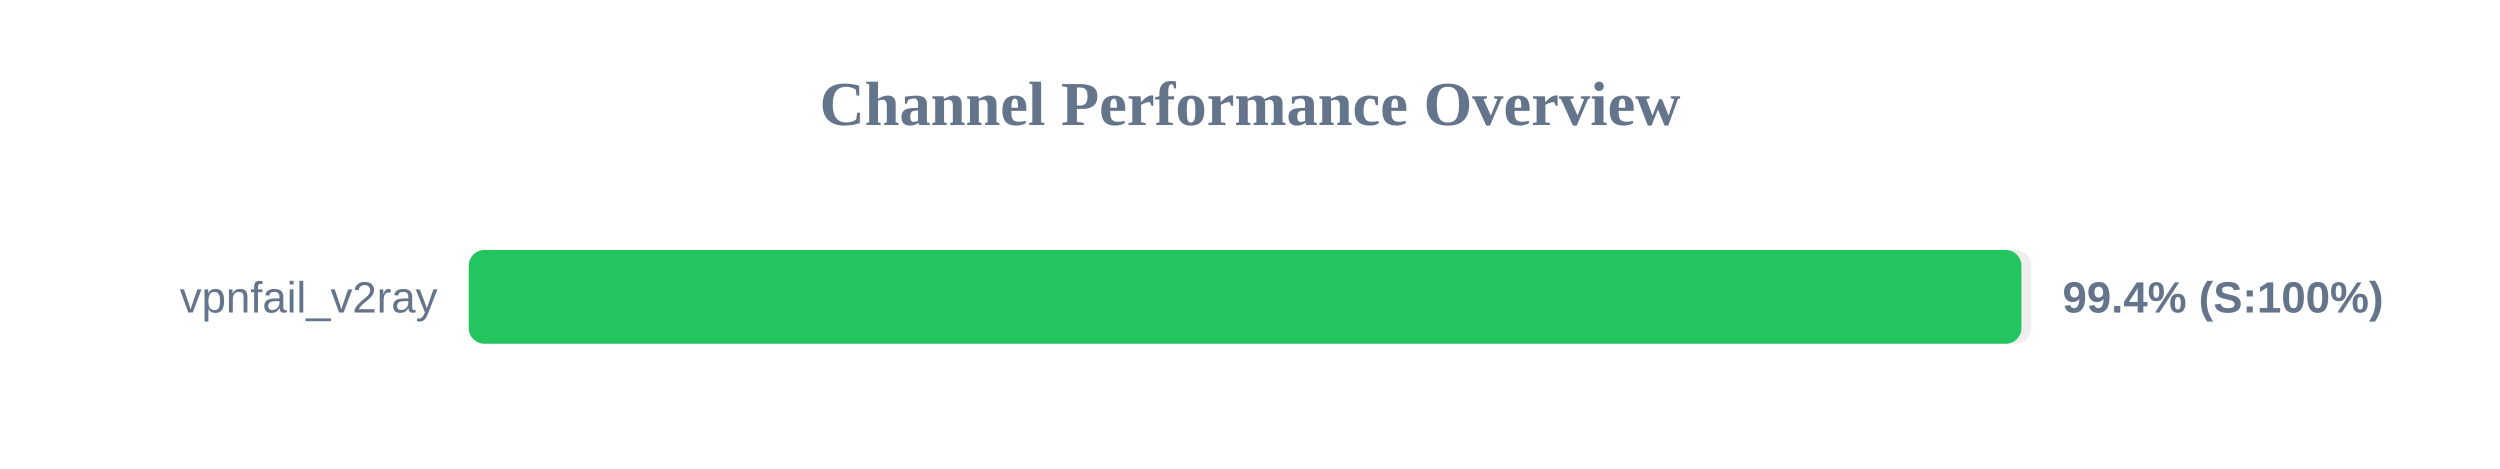
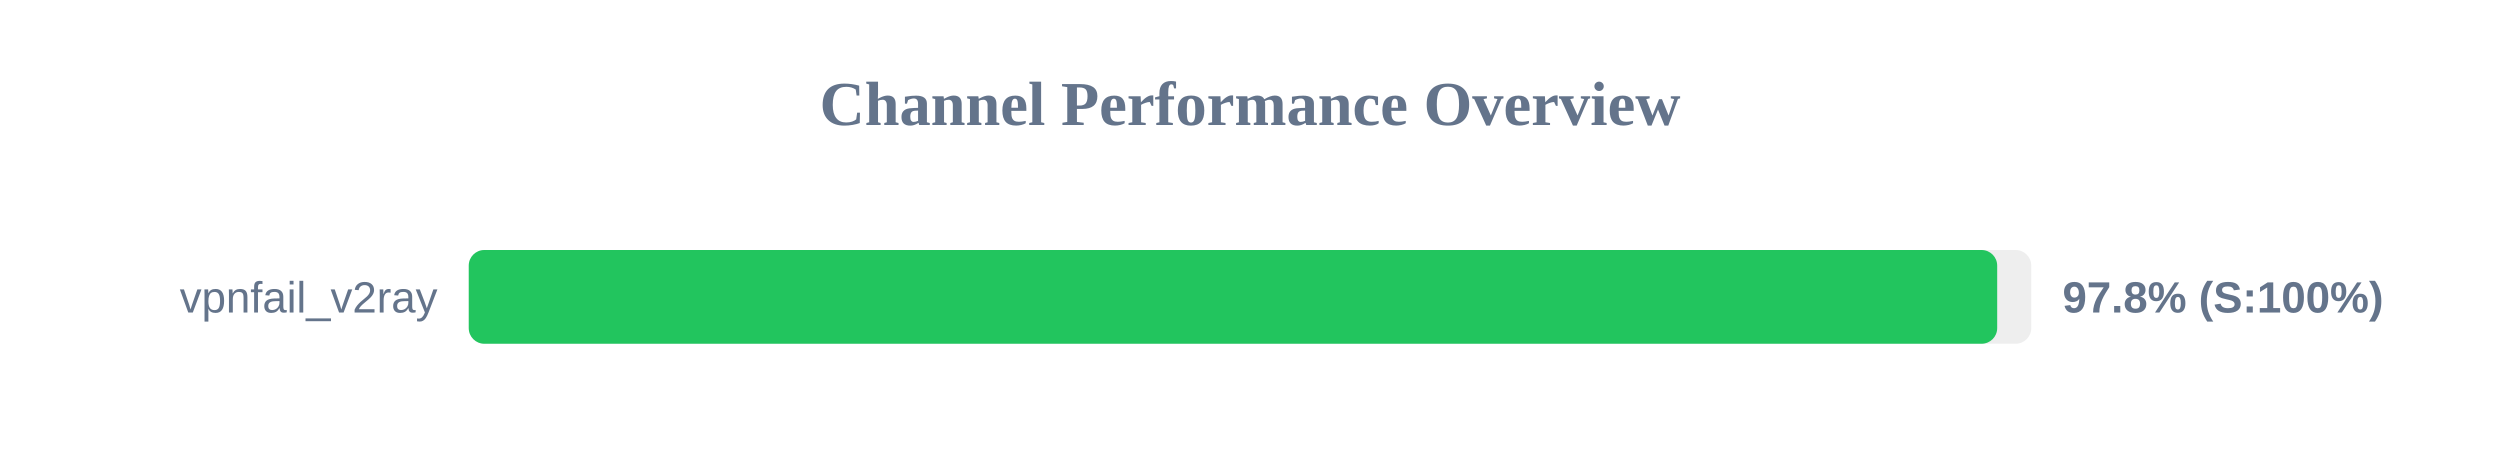
<svg xmlns="http://www.w3.org/2000/svg" width="800" height="150" version="1.1">
  <style>
        .row { font: 14px Arial; fill: #64748b; }
        .score { font: bold 14px Arial; fill: #64748b; }
    </style>
  <text x="400" y="40" text-anchor="middle" font-size="20px" font-weight="bold" fill="#64748b">Channel Performance Overview</text>
  <rect x="150" y="80" width="500" height="30" fill="#eee" rx="5" />
-   <rect x="150" y="80" width="496.85" height="30" fill="#22c55e" rx="5" />
+   <rect x="150" y="80" width="489.1" height="30" fill="#22c55e" rx="5" />
  <text x="140" y="100" text-anchor="end" class="row">vpnfail_v2ray</text>
-   <text x="660" y="100" text-anchor="start" class="score">99.4% (S:100%)</text>
+   <text x="660" y="100" text-anchor="start" class="score">97.8% (S:100%)</text>
</svg>
